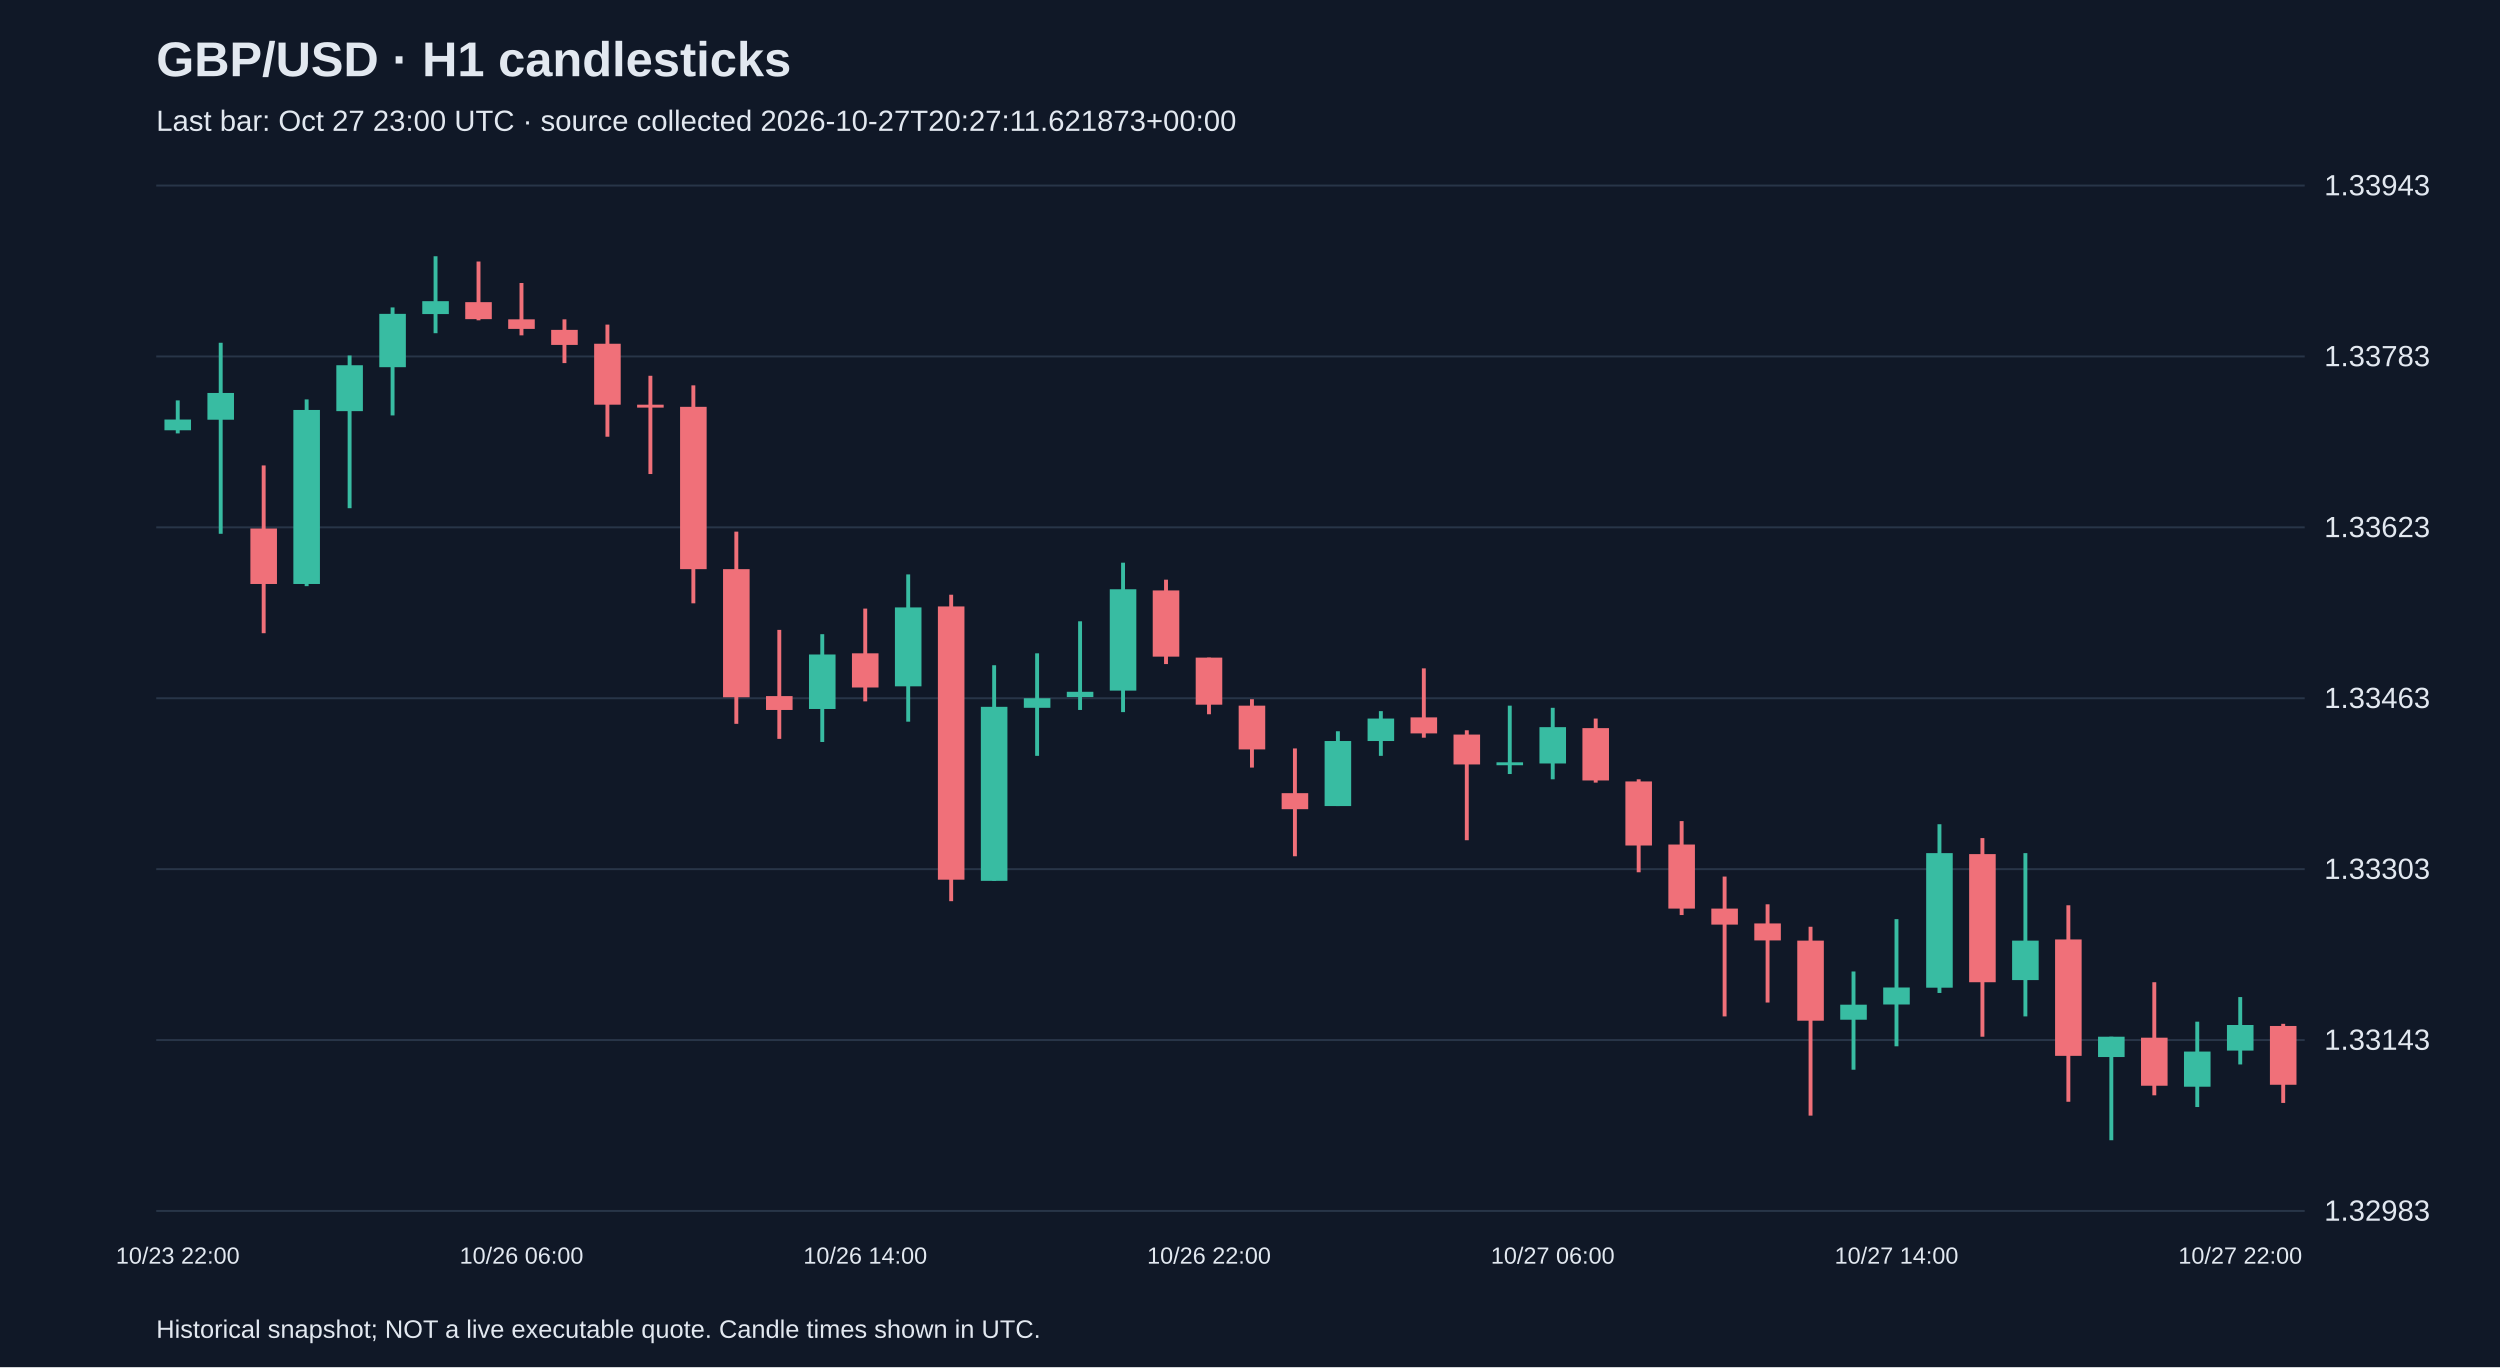
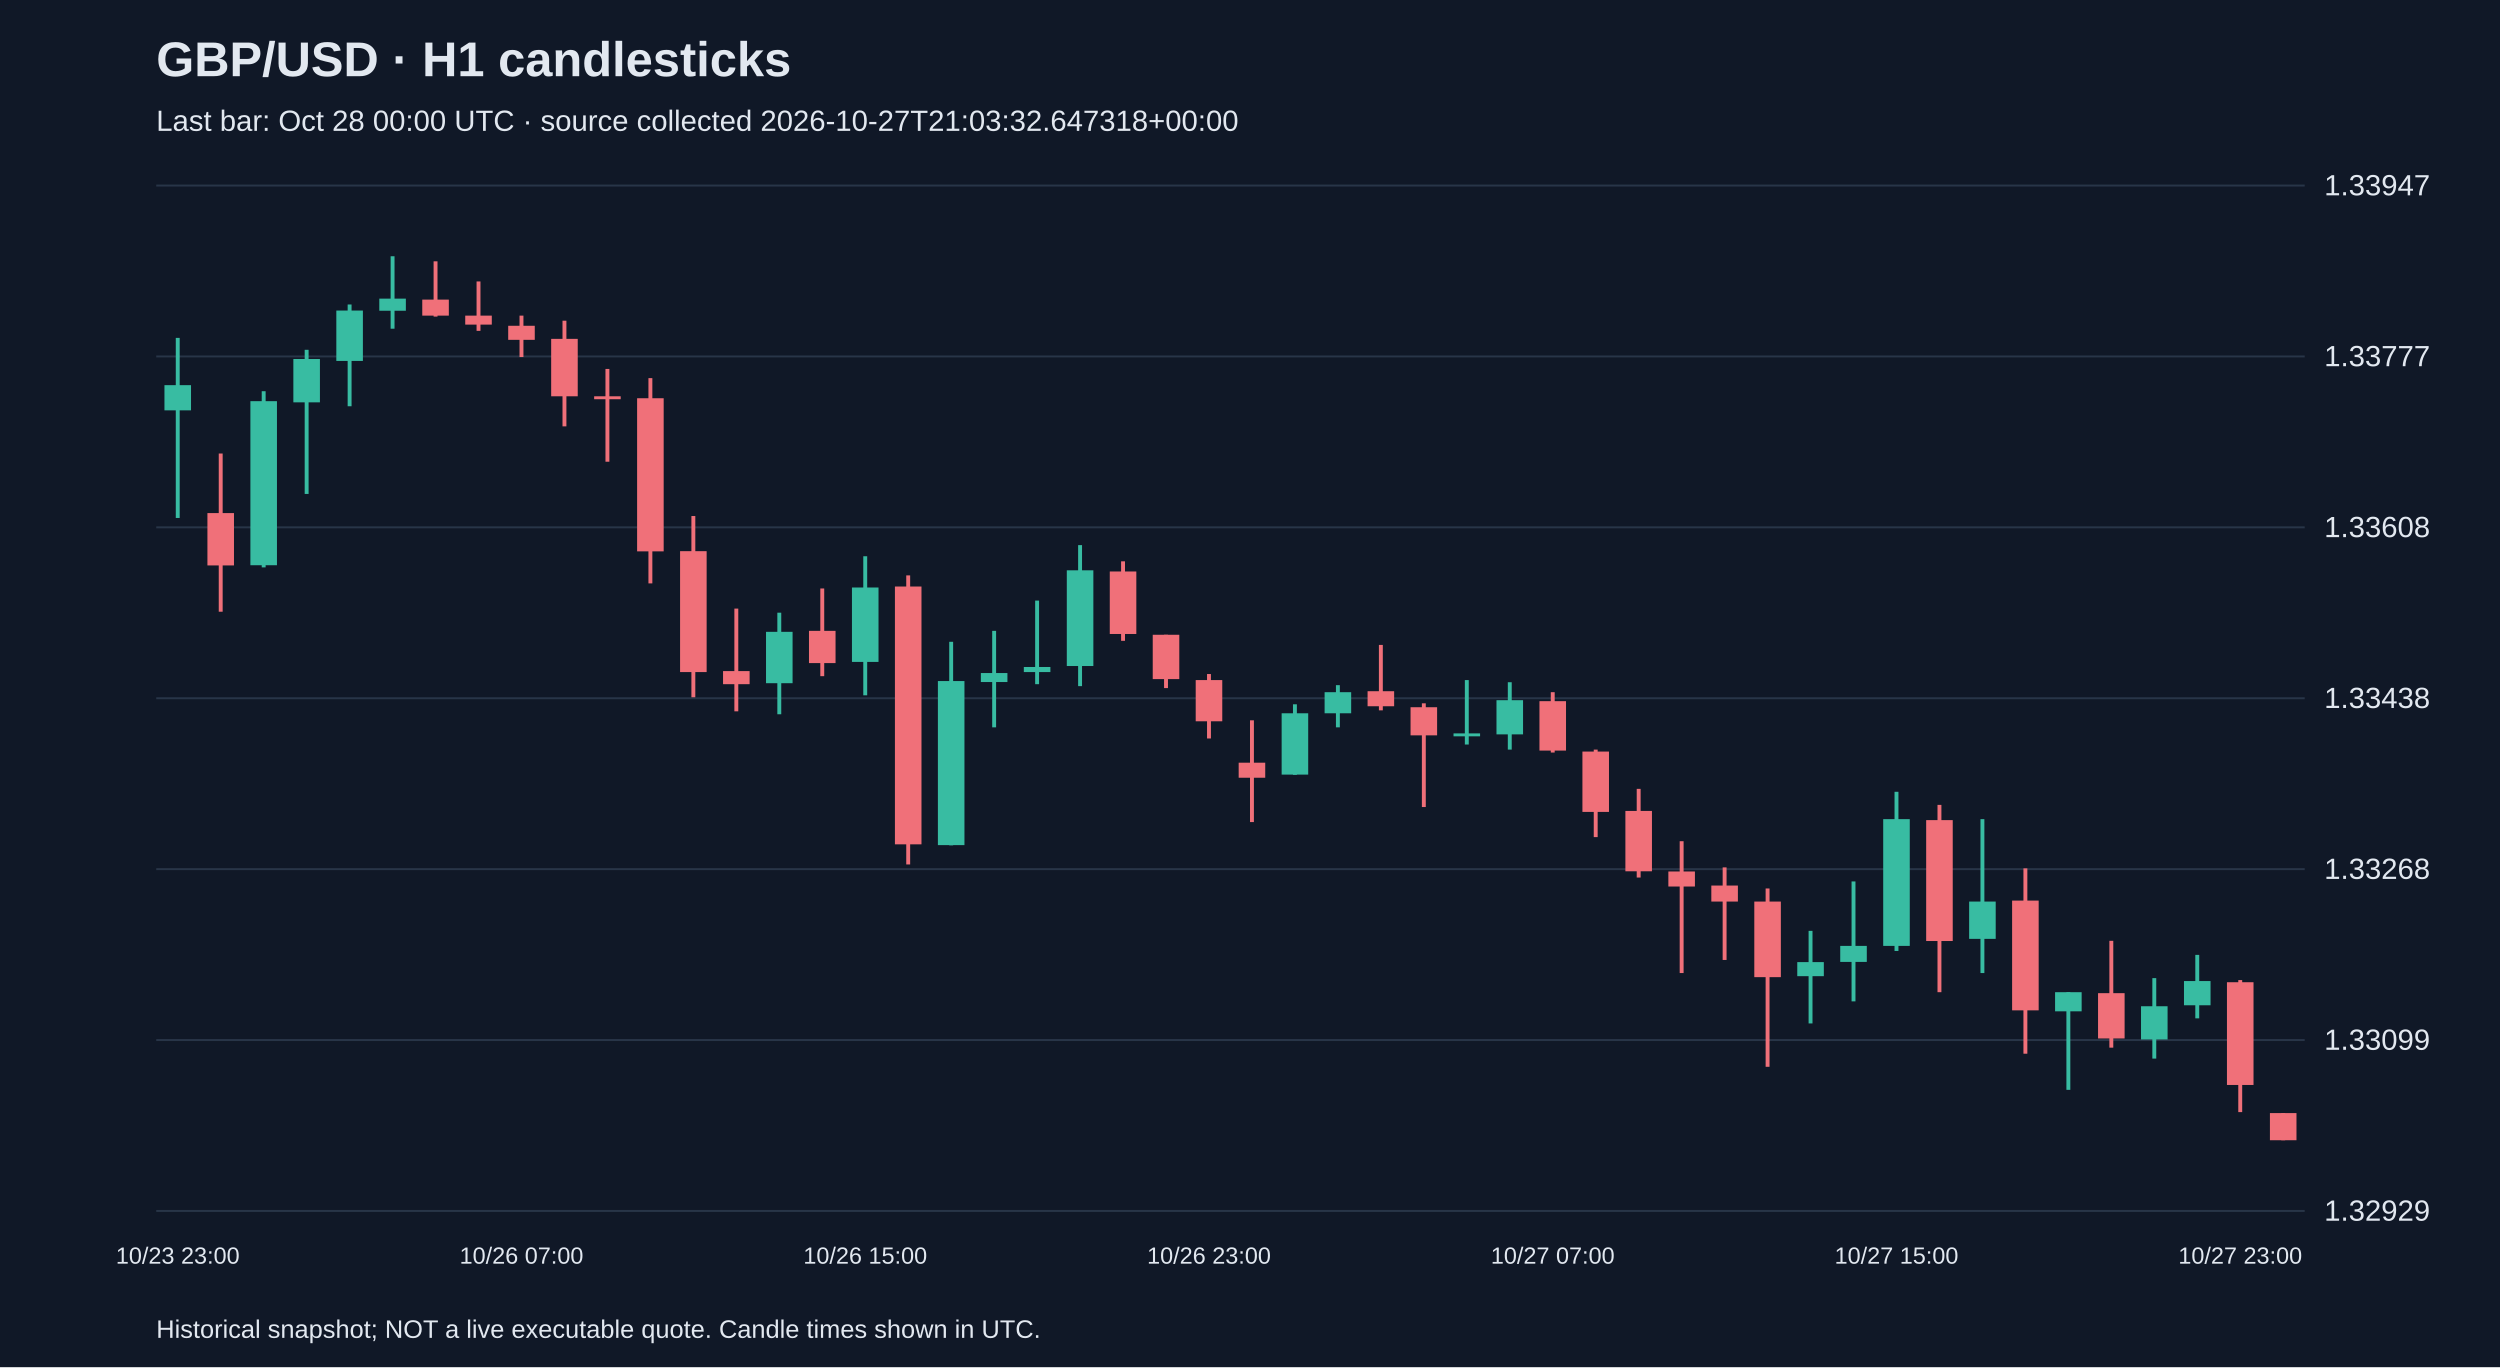
<svg xmlns="http://www.w3.org/2000/svg" viewBox="0 0 1280 700">
  <rect width="100%" height="100%" fill="#101827" />
  <style>text{font-family:Arial,sans-serif;fill:#e2e8f0}</style>
  <text x="80" y="39" font-size="25" font-weight="bold">GBP/USD · H1 candlesticks</text>
-   <text x="80" y="67" font-size="15" fill="#a6b1c5">Last bar: Oct 27 23:00 UTC · source collected 2026-10-27T20:27:11.621873+00:00</text>
+   <text x="80" y="67" font-size="15" fill="#a6b1c5">Last bar: Oct 28 00:00 UTC · source collected 2026-10-27T21:03:32.647318+00:00</text>
  <line x1="80" y1="620.0" x2="1180" y2="620.0" stroke="#283548" />
-   <text x="1190" y="625.0" font-size="15">1.32983</text>
+   <text x="1190" y="625.0" font-size="15">1.32929</text>
  <line x1="80" y1="532.5" x2="1180" y2="532.5" stroke="#283548" />
-   <text x="1190" y="537.5" font-size="15">1.33143</text>
+   <text x="1190" y="537.5" font-size="15">1.33099</text>
  <line x1="80" y1="445.0" x2="1180" y2="445.0" stroke="#283548" />
-   <text x="1190" y="450.0" font-size="15">1.33303</text>
+   <text x="1190" y="450.0" font-size="15">1.33268</text>
  <line x1="80" y1="357.5" x2="1180" y2="357.5" stroke="#283548" />
-   <text x="1190" y="362.5" font-size="15">1.33463</text>
+   <text x="1190" y="362.5" font-size="15">1.33438</text>
  <line x1="80" y1="270.0" x2="1180" y2="270.0" stroke="#283548" />
-   <text x="1190" y="275.0" font-size="15">1.33623</text>
+   <text x="1190" y="275.0" font-size="15">1.33608</text>
  <line x1="80" y1="182.5" x2="1180" y2="182.5" stroke="#283548" />
-   <text x="1190" y="187.5" font-size="15">1.33783</text>
+   <text x="1190" y="187.5" font-size="15">1.33777</text>
  <line x1="80" y1="95.0" x2="1180" y2="95.0" stroke="#283548" />
-   <text x="1190" y="100.0" font-size="15">1.33943</text>
-   <line x1="91.0" y1="205.0" x2="91.0" y2="221.9" stroke="#38bca2" stroke-width="2" />
-   <rect x="84.2" y="214.8" width="13.6" height="5.5" fill="#38bca2" />
-   <text x="91.0" y="647" text-anchor="middle" font-size="12">10/23 22:00</text>
-   <line x1="113.0" y1="175.5" x2="113.0" y2="273.3" stroke="#38bca2" stroke-width="2" />
-   <rect x="106.2" y="201.2" width="13.6" height="13.7" fill="#38bca2" />
-   <line x1="135.0" y1="238.3" x2="135.0" y2="324.2" stroke="#f07079" stroke-width="2" />
-   <rect x="128.2" y="270.6" width="13.6" height="28.4" fill="#f07079" />
-   <line x1="157.0" y1="204.5" x2="157.0" y2="300.1" stroke="#38bca2" stroke-width="2" />
-   <rect x="150.2" y="209.9" width="13.6" height="89.1" fill="#38bca2" />
-   <line x1="179.0" y1="182.0" x2="179.0" y2="260.2" stroke="#38bca2" stroke-width="2" />
-   <rect x="172.2" y="187.0" width="13.6" height="23.5" fill="#38bca2" />
-   <line x1="201.0" y1="157.4" x2="201.0" y2="212.7" stroke="#38bca2" stroke-width="2" />
-   <rect x="194.2" y="160.7" width="13.6" height="27.3" fill="#38bca2" />
-   <line x1="223.0" y1="131.2" x2="223.0" y2="170.6" stroke="#38bca2" stroke-width="2" />
-   <rect x="216.2" y="154.2" width="13.6" height="6.6" fill="#38bca2" />
-   <line x1="245.0" y1="133.9" x2="245.0" y2="164.0" stroke="#f07079" stroke-width="2" />
-   <rect x="238.2" y="154.7" width="13.6" height="8.7" fill="#f07079" />
-   <line x1="267.0" y1="144.9" x2="267.0" y2="171.7" stroke="#f07079" stroke-width="2" />
-   <rect x="260.2" y="163.5" width="13.6" height="4.9" fill="#f07079" />
-   <text x="267.0" y="647" text-anchor="middle" font-size="12">10/26 06:00</text>
-   <line x1="289.0" y1="163.5" x2="289.0" y2="185.9" stroke="#f07079" stroke-width="2" />
-   <rect x="282.2" y="168.9" width="13.6" height="7.7" fill="#f07079" />
-   <line x1="311.0" y1="166.2" x2="311.0" y2="223.6" stroke="#f07079" stroke-width="2" />
-   <rect x="304.2" y="176.0" width="13.6" height="31.2" fill="#f07079" />
-   <line x1="333.0" y1="192.4" x2="333.0" y2="242.7" stroke="#f07079" stroke-width="2" />
-   <rect x="326.2" y="207.2" width="13.6" height="1.5" fill="#f07079" />
-   <line x1="355.0" y1="197.3" x2="355.0" y2="308.9" stroke="#f07079" stroke-width="2" />
-   <rect x="348.2" y="208.3" width="13.6" height="83.1" fill="#f07079" />
-   <line x1="377.0" y1="272.2" x2="377.0" y2="370.6" stroke="#f07079" stroke-width="2" />
-   <rect x="370.2" y="291.4" width="13.6" height="65.6" fill="#f07079" />
-   <line x1="399.0" y1="322.5" x2="399.0" y2="378.3" stroke="#f07079" stroke-width="2" />
-   <rect x="392.2" y="356.4" width="13.6" height="7.1" fill="#f07079" />
-   <line x1="421.0" y1="324.7" x2="421.0" y2="379.9" stroke="#38bca2" stroke-width="2" />
-   <rect x="414.2" y="335.1" width="13.6" height="27.9" fill="#38bca2" />
-   <line x1="443.0" y1="311.6" x2="443.0" y2="359.1" stroke="#f07079" stroke-width="2" />
-   <rect x="436.2" y="334.5" width="13.6" height="17.5" fill="#f07079" />
-   <text x="443.0" y="647" text-anchor="middle" font-size="12">10/26 14:00</text>
-   <line x1="465.0" y1="294.1" x2="465.0" y2="369.5" stroke="#38bca2" stroke-width="2" />
-   <rect x="458.2" y="311.0" width="13.6" height="40.4" fill="#38bca2" />
-   <line x1="487.0" y1="304.5" x2="487.0" y2="461.4" stroke="#f07079" stroke-width="2" />
-   <rect x="480.2" y="310.5" width="13.6" height="139.9" fill="#f07079" />
-   <line x1="509.0" y1="340.6" x2="509.0" y2="451.0" stroke="#38bca2" stroke-width="2" />
-   <rect x="502.2" y="361.9" width="13.6" height="89.1" fill="#38bca2" />
-   <line x1="531.0" y1="334.5" x2="531.0" y2="387.0" stroke="#38bca2" stroke-width="2" />
-   <rect x="524.2" y="357.5" width="13.6" height="4.9" fill="#38bca2" />
-   <line x1="553.0" y1="318.1" x2="553.0" y2="363.5" stroke="#38bca2" stroke-width="2" />
-   <rect x="546.2" y="354.2" width="13.6" height="2.7" fill="#38bca2" />
-   <line x1="575.0" y1="288.1" x2="575.0" y2="364.6" stroke="#38bca2" stroke-width="2" />
-   <rect x="568.2" y="301.7" width="13.6" height="51.9" fill="#38bca2" />
-   <line x1="597.0" y1="296.8" x2="597.0" y2="340.0" stroke="#f07079" stroke-width="2" />
-   <rect x="590.2" y="302.3" width="13.6" height="33.9" fill="#f07079" />
-   <line x1="619.0" y1="336.7" x2="619.0" y2="365.7" stroke="#f07079" stroke-width="2" />
-   <rect x="612.2" y="336.7" width="13.6" height="24.1" fill="#f07079" />
-   <text x="619.0" y="647" text-anchor="middle" font-size="12">10/26 22:00</text>
-   <line x1="641.0" y1="358.0" x2="641.0" y2="393.0" stroke="#f07079" stroke-width="2" />
-   <rect x="634.2" y="361.3" width="13.6" height="22.4" fill="#f07079" />
-   <line x1="663.0" y1="383.2" x2="663.0" y2="438.4" stroke="#f07079" stroke-width="2" />
-   <rect x="656.2" y="406.1" width="13.6" height="8.2" fill="#f07079" />
-   <line x1="685.0" y1="374.4" x2="685.0" y2="412.7" stroke="#38bca2" stroke-width="2" />
-   <rect x="678.2" y="379.4" width="13.6" height="33.3" fill="#38bca2" />
-   <line x1="707.0" y1="364.1" x2="707.0" y2="387.0" stroke="#38bca2" stroke-width="2" />
-   <rect x="700.2" y="367.9" width="13.6" height="11.5" fill="#38bca2" />
-   <line x1="729.0" y1="342.2" x2="729.0" y2="377.7" stroke="#f07079" stroke-width="2" />
-   <rect x="722.2" y="367.3" width="13.6" height="8.2" fill="#f07079" />
-   <line x1="751.0" y1="373.9" x2="751.0" y2="430.2" stroke="#f07079" stroke-width="2" />
-   <rect x="744.2" y="376.1" width="13.6" height="15.3" fill="#f07079" />
-   <line x1="773.0" y1="361.3" x2="773.0" y2="396.3" stroke="#38bca2" stroke-width="2" />
-   <rect x="766.2" y="390.3" width="13.6" height="1.5" fill="#38bca2" />
-   <line x1="795.0" y1="362.4" x2="795.0" y2="399.0" stroke="#38bca2" stroke-width="2" />
-   <rect x="788.2" y="372.3" width="13.6" height="18.6" fill="#38bca2" />
-   <text x="795.0" y="647" text-anchor="middle" font-size="12">10/27 06:00</text>
-   <line x1="817.0" y1="367.9" x2="817.0" y2="400.7" stroke="#f07079" stroke-width="2" />
-   <rect x="810.2" y="372.8" width="13.6" height="26.8" fill="#f07079" />
-   <line x1="839.0" y1="399.0" x2="839.0" y2="446.6" stroke="#f07079" stroke-width="2" />
-   <rect x="832.2" y="400.1" width="13.6" height="32.8" fill="#f07079" />
-   <line x1="861.0" y1="420.4" x2="861.0" y2="468.5" stroke="#f07079" stroke-width="2" />
-   <rect x="854.2" y="432.4" width="13.6" height="32.8" fill="#f07079" />
-   <line x1="883.0" y1="448.8" x2="883.0" y2="520.4" stroke="#f07079" stroke-width="2" />
-   <rect x="876.2" y="465.2" width="13.6" height="8.2" fill="#f07079" />
-   <line x1="905.0" y1="463.0" x2="905.0" y2="513.3" stroke="#f07079" stroke-width="2" />
-   <rect x="898.2" y="472.8" width="13.6" height="8.7" fill="#f07079" />
-   <line x1="927.0" y1="474.5" x2="927.0" y2="571.2" stroke="#f07079" stroke-width="2" />
-   <rect x="920.2" y="481.6" width="13.6" height="41.0" fill="#f07079" />
-   <line x1="949.0" y1="497.4" x2="949.0" y2="547.7" stroke="#38bca2" stroke-width="2" />
-   <rect x="942.2" y="514.4" width="13.6" height="7.7" fill="#38bca2" />
-   <line x1="971.0" y1="470.6" x2="971.0" y2="535.7" stroke="#38bca2" stroke-width="2" />
-   <rect x="964.2" y="505.6" width="13.6" height="8.7" fill="#38bca2" />
-   <text x="971.0" y="647" text-anchor="middle" font-size="12">10/27 14:00</text>
-   <line x1="993.0" y1="422.0" x2="993.0" y2="508.4" stroke="#38bca2" stroke-width="2" />
-   <rect x="986.2" y="436.8" width="13.6" height="68.9" fill="#38bca2" />
-   <line x1="1015.0" y1="429.1" x2="1015.0" y2="530.8" stroke="#f07079" stroke-width="2" />
-   <rect x="1008.2" y="437.3" width="13.6" height="65.6" fill="#f07079" />
-   <line x1="1037.0" y1="436.8" x2="1037.0" y2="520.4" stroke="#38bca2" stroke-width="2" />
-   <rect x="1030.2" y="481.6" width="13.6" height="20.2" fill="#38bca2" />
-   <line x1="1059.0" y1="463.5" x2="1059.0" y2="564.1" stroke="#f07079" stroke-width="2" />
-   <rect x="1052.2" y="481.0" width="13.6" height="59.6" fill="#f07079" />
-   <line x1="1081.0" y1="530.8" x2="1081.0" y2="583.8" stroke="#38bca2" stroke-width="2" />
-   <rect x="1074.2" y="530.8" width="13.6" height="10.4" fill="#38bca2" />
-   <line x1="1103.0" y1="502.9" x2="1103.0" y2="560.8" stroke="#f07079" stroke-width="2" />
-   <rect x="1096.2" y="531.3" width="13.6" height="24.6" fill="#f07079" />
-   <line x1="1125.0" y1="523.1" x2="1125.0" y2="566.8" stroke="#38bca2" stroke-width="2" />
-   <rect x="1118.2" y="538.4" width="13.6" height="18.0" fill="#38bca2" />
-   <line x1="1147.0" y1="510.5" x2="1147.0" y2="545.0" stroke="#38bca2" stroke-width="2" />
-   <rect x="1140.2" y="524.8" width="13.6" height="13.1" fill="#38bca2" />
-   <text x="1147.0" y="647" text-anchor="middle" font-size="12">10/27 22:00</text>
-   <line x1="1169.0" y1="524.2" x2="1169.0" y2="564.7" stroke="#f07079" stroke-width="2" />
-   <rect x="1162.2" y="525.3" width="13.6" height="30.1" fill="#f07079" />
+   <text x="1190" y="100.0" font-size="15">1.33947</text>
+   <line x1="91.0" y1="173.0" x2="91.0" y2="265.2" stroke="#38bca2" stroke-width="2" />
+   <rect x="84.2" y="197.2" width="13.6" height="12.9" fill="#38bca2" />
+   <text x="91.0" y="647" text-anchor="middle" font-size="12">10/23 23:00</text>
+   <line x1="113.0" y1="232.2" x2="113.0" y2="313.2" stroke="#f07079" stroke-width="2" />
+   <rect x="106.2" y="262.7" width="13.6" height="26.8" fill="#f07079" />
+   <line x1="135.0" y1="200.3" x2="135.0" y2="290.5" stroke="#38bca2" stroke-width="2" />
+   <rect x="128.2" y="205.4" width="13.6" height="84.0" fill="#38bca2" />
+   <line x1="157.0" y1="179.1" x2="157.0" y2="252.9" stroke="#38bca2" stroke-width="2" />
+   <rect x="150.2" y="183.8" width="13.6" height="22.2" fill="#38bca2" />
+   <line x1="179.0" y1="155.9" x2="179.0" y2="208.0" stroke="#38bca2" stroke-width="2" />
+   <rect x="172.2" y="159.0" width="13.6" height="25.8" fill="#38bca2" />
+   <line x1="201.0" y1="131.2" x2="201.0" y2="168.3" stroke="#38bca2" stroke-width="2" />
+   <rect x="194.2" y="152.9" width="13.6" height="6.2" fill="#38bca2" />
+   <line x1="223.0" y1="133.8" x2="223.0" y2="162.1" stroke="#f07079" stroke-width="2" />
+   <rect x="216.2" y="153.4" width="13.6" height="8.2" fill="#f07079" />
+   <line x1="245.0" y1="144.1" x2="245.0" y2="169.4" stroke="#f07079" stroke-width="2" />
+   <rect x="238.2" y="161.6" width="13.6" height="4.6" fill="#f07079" />
+   <line x1="267.0" y1="161.6" x2="267.0" y2="182.8" stroke="#f07079" stroke-width="2" />
+   <rect x="260.2" y="166.8" width="13.6" height="7.2" fill="#f07079" />
+   <text x="267.0" y="647" text-anchor="middle" font-size="12">10/26 07:00</text>
+   <line x1="289.0" y1="164.2" x2="289.0" y2="218.3" stroke="#f07079" stroke-width="2" />
+   <rect x="282.2" y="173.5" width="13.6" height="29.4" fill="#f07079" />
+   <line x1="311.0" y1="188.9" x2="311.0" y2="236.4" stroke="#f07079" stroke-width="2" />
+   <rect x="304.2" y="202.9" width="13.6" height="1.5" fill="#f07079" />
+   <line x1="333.0" y1="193.6" x2="333.0" y2="298.7" stroke="#f07079" stroke-width="2" />
+   <rect x="326.2" y="203.9" width="13.6" height="78.4" fill="#f07079" />
+   <line x1="355.0" y1="264.2" x2="355.0" y2="357.0" stroke="#f07079" stroke-width="2" />
+   <rect x="348.2" y="282.2" width="13.6" height="61.9" fill="#f07079" />
+   <line x1="377.0" y1="311.6" x2="377.0" y2="364.2" stroke="#f07079" stroke-width="2" />
+   <rect x="370.2" y="343.6" width="13.6" height="6.7" fill="#f07079" />
+   <line x1="399.0" y1="313.7" x2="399.0" y2="365.7" stroke="#38bca2" stroke-width="2" />
+   <rect x="392.2" y="323.5" width="13.6" height="26.3" fill="#38bca2" />
+   <line x1="421.0" y1="301.3" x2="421.0" y2="346.2" stroke="#f07079" stroke-width="2" />
+   <rect x="414.2" y="323.0" width="13.6" height="16.5" fill="#f07079" />
+   <line x1="443.0" y1="284.8" x2="443.0" y2="356.0" stroke="#38bca2" stroke-width="2" />
+   <rect x="436.2" y="300.8" width="13.6" height="38.1" fill="#38bca2" />
+   <text x="443.0" y="647" text-anchor="middle" font-size="12">10/26 15:00</text>
+   <line x1="465.0" y1="294.6" x2="465.0" y2="442.6" stroke="#f07079" stroke-width="2" />
+   <rect x="458.2" y="300.3" width="13.6" height="132.0" fill="#f07079" />
+   <line x1="487.0" y1="328.6" x2="487.0" y2="432.8" stroke="#38bca2" stroke-width="2" />
+   <rect x="480.2" y="348.7" width="13.6" height="84.0" fill="#38bca2" />
+   <line x1="509.0" y1="323.0" x2="509.0" y2="372.4" stroke="#38bca2" stroke-width="2" />
+   <rect x="502.2" y="344.6" width="13.6" height="4.6" fill="#38bca2" />
+   <line x1="531.0" y1="307.5" x2="531.0" y2="350.3" stroke="#38bca2" stroke-width="2" />
+   <rect x="524.2" y="341.5" width="13.6" height="2.6" fill="#38bca2" />
+   <line x1="553.0" y1="279.1" x2="553.0" y2="351.3" stroke="#38bca2" stroke-width="2" />
+   <rect x="546.2" y="292.0" width="13.6" height="49.0" fill="#38bca2" />
+   <line x1="575.0" y1="287.4" x2="575.0" y2="328.1" stroke="#f07079" stroke-width="2" />
+   <rect x="568.2" y="292.6" width="13.6" height="32.0" fill="#f07079" />
+   <line x1="597.0" y1="325.0" x2="597.0" y2="352.3" stroke="#f07079" stroke-width="2" />
+   <rect x="590.2" y="325.0" width="13.6" height="22.7" fill="#f07079" />
+   <line x1="619.0" y1="345.1" x2="619.0" y2="378.1" stroke="#f07079" stroke-width="2" />
+   <rect x="612.2" y="348.2" width="13.6" height="21.1" fill="#f07079" />
+   <text x="619.0" y="647" text-anchor="middle" font-size="12">10/26 23:00</text>
+   <line x1="641.0" y1="368.8" x2="641.0" y2="420.9" stroke="#f07079" stroke-width="2" />
+   <rect x="634.2" y="390.5" width="13.6" height="7.7" fill="#f07079" />
+   <line x1="663.0" y1="360.6" x2="663.0" y2="396.7" stroke="#38bca2" stroke-width="2" />
+   <rect x="656.2" y="365.2" width="13.6" height="31.4" fill="#38bca2" />
+   <line x1="685.0" y1="350.8" x2="685.0" y2="372.4" stroke="#38bca2" stroke-width="2" />
+   <rect x="678.2" y="354.4" width="13.6" height="10.8" fill="#38bca2" />
+   <line x1="707.0" y1="330.2" x2="707.0" y2="363.7" stroke="#f07079" stroke-width="2" />
+   <rect x="700.2" y="353.9" width="13.6" height="7.7" fill="#f07079" />
+   <line x1="729.0" y1="360.1" x2="729.0" y2="413.2" stroke="#f07079" stroke-width="2" />
+   <rect x="722.2" y="362.1" width="13.6" height="14.4" fill="#f07079" />
+   <line x1="751.0" y1="348.2" x2="751.0" y2="381.2" stroke="#38bca2" stroke-width="2" />
+   <rect x="744.2" y="375.5" width="13.6" height="1.5" fill="#38bca2" />
+   <line x1="773.0" y1="349.3" x2="773.0" y2="383.8" stroke="#38bca2" stroke-width="2" />
+   <rect x="766.2" y="358.5" width="13.6" height="17.5" fill="#38bca2" />
+   <line x1="795.0" y1="354.4" x2="795.0" y2="385.3" stroke="#f07079" stroke-width="2" />
+   <rect x="788.2" y="359.0" width="13.6" height="25.3" fill="#f07079" />
+   <text x="795.0" y="647" text-anchor="middle" font-size="12">10/27 07:00</text>
+   <line x1="817.0" y1="383.8" x2="817.0" y2="428.6" stroke="#f07079" stroke-width="2" />
+   <rect x="810.2" y="384.8" width="13.6" height="30.9" fill="#f07079" />
+   <line x1="839.0" y1="403.9" x2="839.0" y2="449.3" stroke="#f07079" stroke-width="2" />
+   <rect x="832.2" y="415.2" width="13.6" height="30.9" fill="#f07079" />
+   <line x1="861.0" y1="430.7" x2="861.0" y2="498.2" stroke="#f07079" stroke-width="2" />
+   <rect x="854.2" y="446.2" width="13.6" height="7.7" fill="#f07079" />
+   <line x1="883.0" y1="444.1" x2="883.0" y2="491.5" stroke="#f07079" stroke-width="2" />
+   <rect x="876.2" y="453.4" width="13.6" height="8.2" fill="#f07079" />
+   <line x1="905.0" y1="454.9" x2="905.0" y2="546.2" stroke="#f07079" stroke-width="2" />
+   <rect x="898.2" y="461.6" width="13.6" height="38.7" fill="#f07079" />
+   <line x1="927.0" y1="476.6" x2="927.0" y2="524.0" stroke="#38bca2" stroke-width="2" />
+   <rect x="920.2" y="492.6" width="13.6" height="7.2" fill="#38bca2" />
+   <line x1="949.0" y1="451.3" x2="949.0" y2="512.7" stroke="#38bca2" stroke-width="2" />
+   <rect x="942.2" y="484.3" width="13.6" height="8.2" fill="#38bca2" />
+   <line x1="971.0" y1="405.4" x2="971.0" y2="486.9" stroke="#38bca2" stroke-width="2" />
+   <rect x="964.2" y="419.4" width="13.6" height="64.9" fill="#38bca2" />
+   <text x="971.0" y="647" text-anchor="middle" font-size="12">10/27 15:00</text>
+   <line x1="993.0" y1="412.1" x2="993.0" y2="508.0" stroke="#f07079" stroke-width="2" />
+   <rect x="986.2" y="419.9" width="13.6" height="61.9" fill="#f07079" />
+   <line x1="1015.0" y1="419.4" x2="1015.0" y2="498.2" stroke="#38bca2" stroke-width="2" />
+   <rect x="1008.2" y="461.6" width="13.6" height="19.1" fill="#38bca2" />
+   <line x1="1037.0" y1="444.6" x2="1037.0" y2="539.5" stroke="#f07079" stroke-width="2" />
+   <rect x="1030.2" y="461.1" width="13.6" height="56.2" fill="#f07079" />
+   <line x1="1059.0" y1="508.0" x2="1059.0" y2="558.0" stroke="#38bca2" stroke-width="2" />
+   <rect x="1052.2" y="508.0" width="13.6" height="9.8" fill="#38bca2" />
+   <line x1="1081.0" y1="481.7" x2="1081.0" y2="536.4" stroke="#f07079" stroke-width="2" />
+   <rect x="1074.2" y="508.5" width="13.6" height="23.2" fill="#f07079" />
+   <line x1="1103.0" y1="500.8" x2="1103.0" y2="542.0" stroke="#38bca2" stroke-width="2" />
+   <rect x="1096.2" y="515.2" width="13.6" height="17.0" fill="#38bca2" />
+   <line x1="1125.0" y1="488.9" x2="1125.0" y2="521.4" stroke="#38bca2" stroke-width="2" />
+   <rect x="1118.2" y="502.3" width="13.6" height="12.4" fill="#38bca2" />
+   <line x1="1147.0" y1="501.8" x2="1147.0" y2="569.4" stroke="#f07079" stroke-width="2" />
+   <rect x="1140.2" y="502.9" width="13.6" height="52.6" fill="#f07079" />
+   <text x="1147.0" y="647" text-anchor="middle" font-size="12">10/27 23:00</text>
+   <line x1="1169.0" y1="569.9" x2="1169.0" y2="583.8" stroke="#f07079" stroke-width="2" />
+   <rect x="1162.2" y="569.9" width="13.6" height="13.9" fill="#f07079" />
  <text x="80" y="685" font-size="13">Historical snapshot; NOT a live executable quote. Candle times shown in UTC.</text>
</svg>
